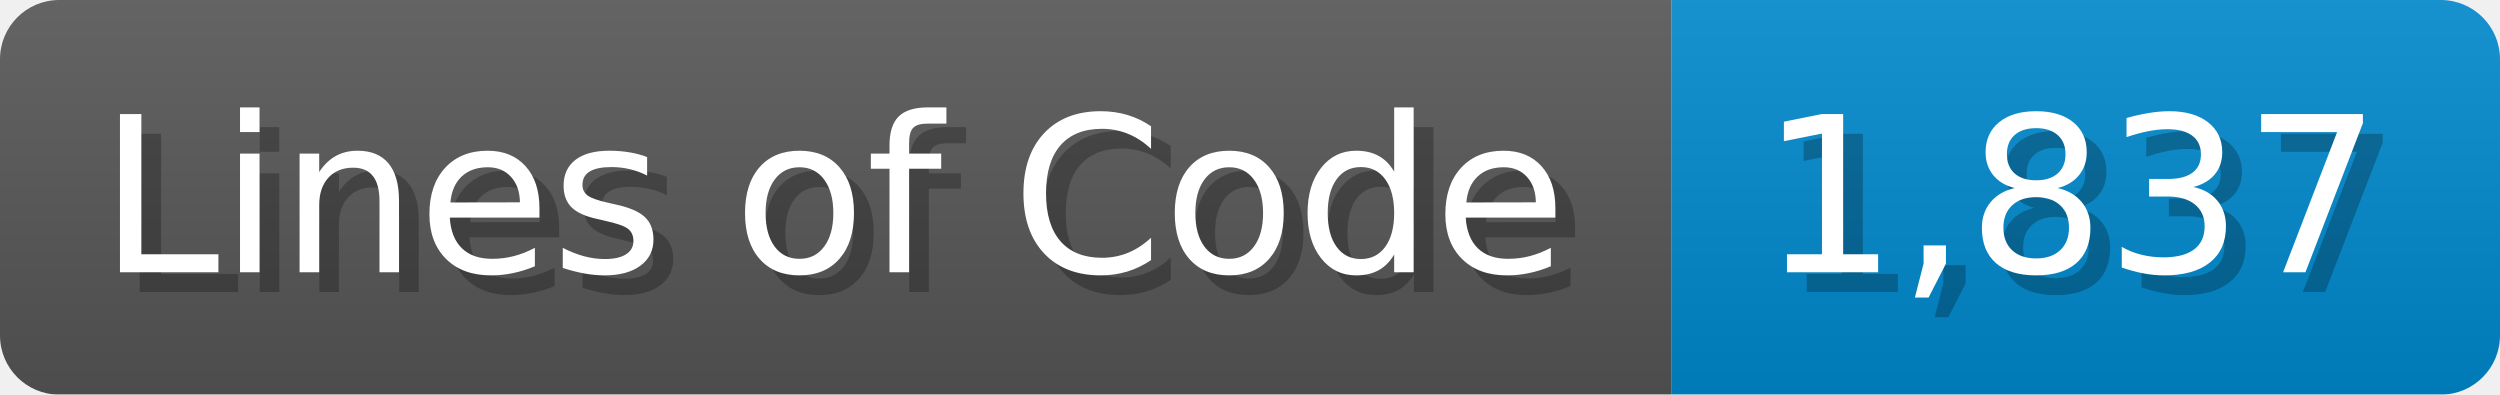
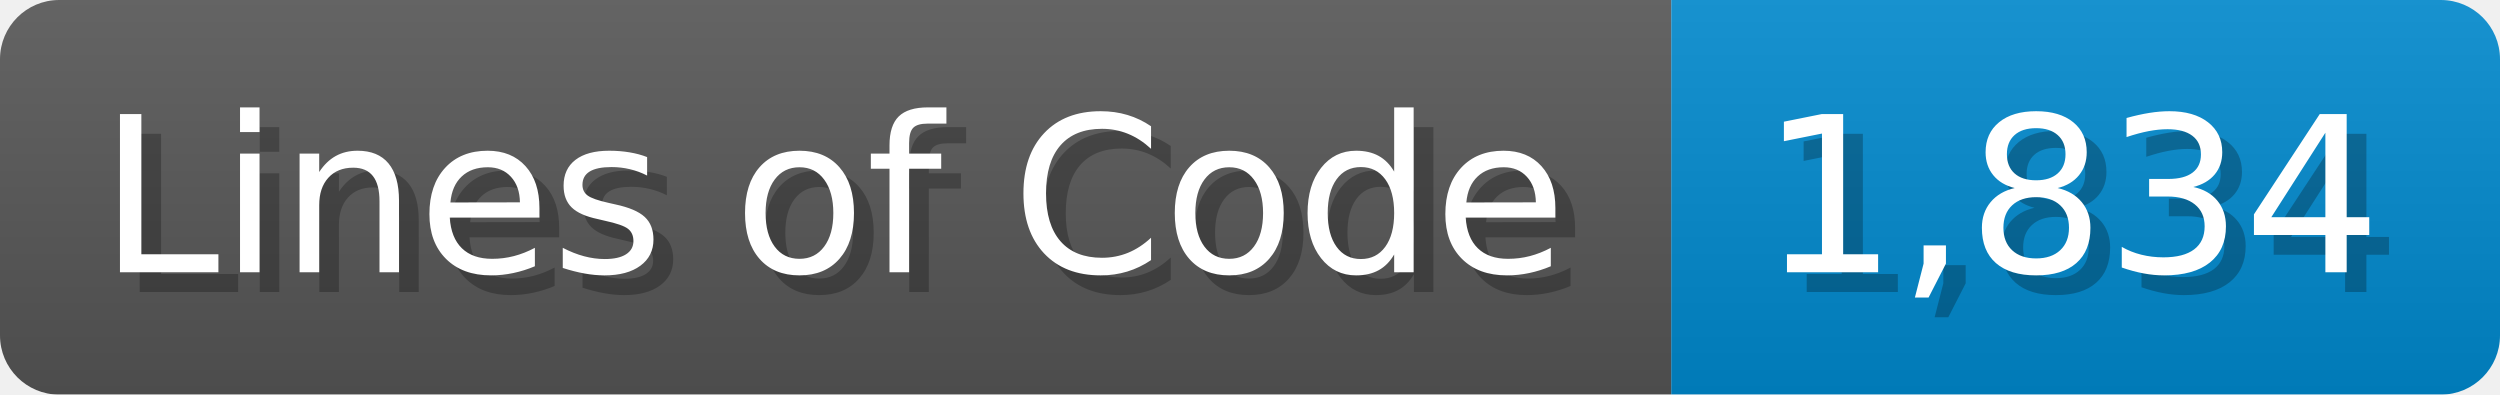
<svg xmlns="http://www.w3.org/2000/svg" width="126.7" height="20" viewBox="0 0 1267 200">
  <linearGradient id="a" x2="0" y2="100%">
    <stop offset="0" stop-opacity=".1" stop-color="#EEE" />
    <stop offset="1" stop-opacity=".1" />
  </linearGradient>
  <mask id="m">
    <rect width="1267" height="200" rx="30" fill="#FFF" />
  </mask>
  <g mask="url(#m)">
    <rect width="847" height="200" fill="#555" />
    <rect width="420" height="200" fill="#08C" x="847" />
    <rect width="1267" height="200" fill="url(#a)" />
  </g>
  <g fill="#fff" text-anchor="start" font-family="Verdana,DejaVu Sans,sans-serif" font-size="110">
    <text x="60" y="148" textLength="747" fill="#000" opacity="0.25">Lines of Code</text>
    <text x="50" y="138" textLength="747">Lines of Code</text>
-     <text x="902" y="148" textLength="320" fill="#000" opacity="0.25">1,837</text>
-     <text x="892" y="138" textLength="320">1,837</text>
+     <text x="902" y="148" textLength="320" fill="#000" opacity="0.25">1,834</text>
+     <text x="892" y="138" textLength="320">1,834</text>
  </g>
</svg>
